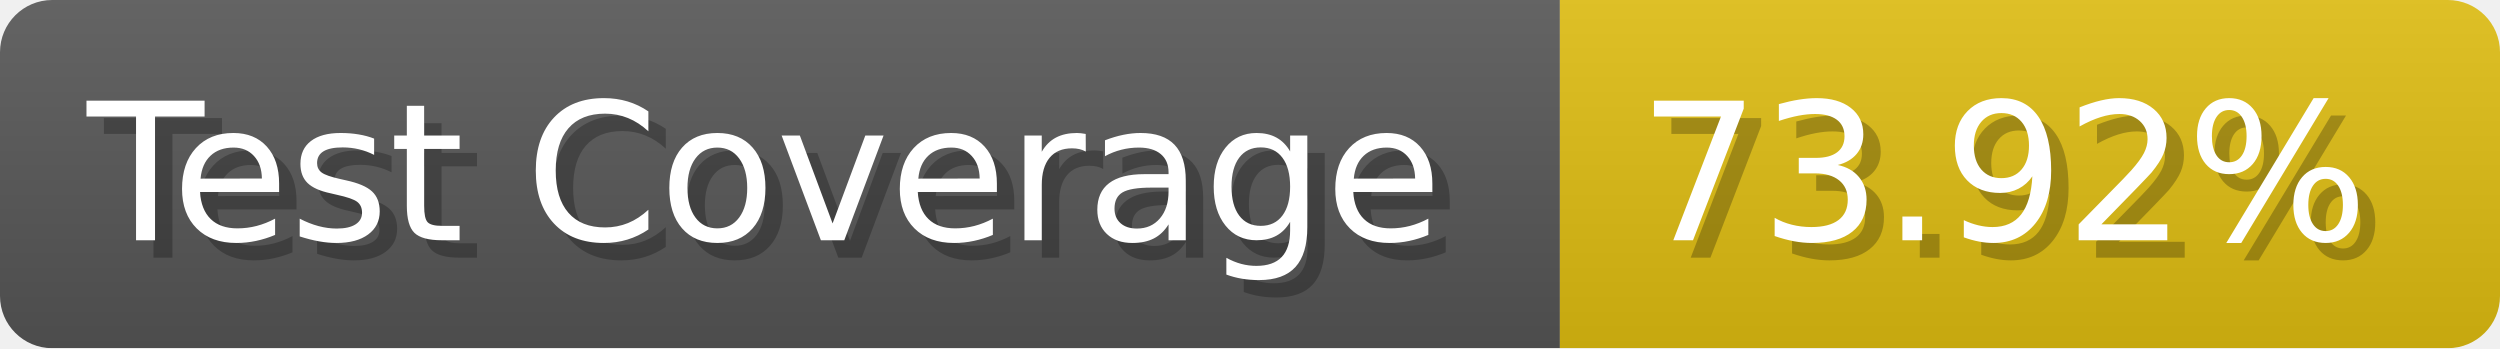
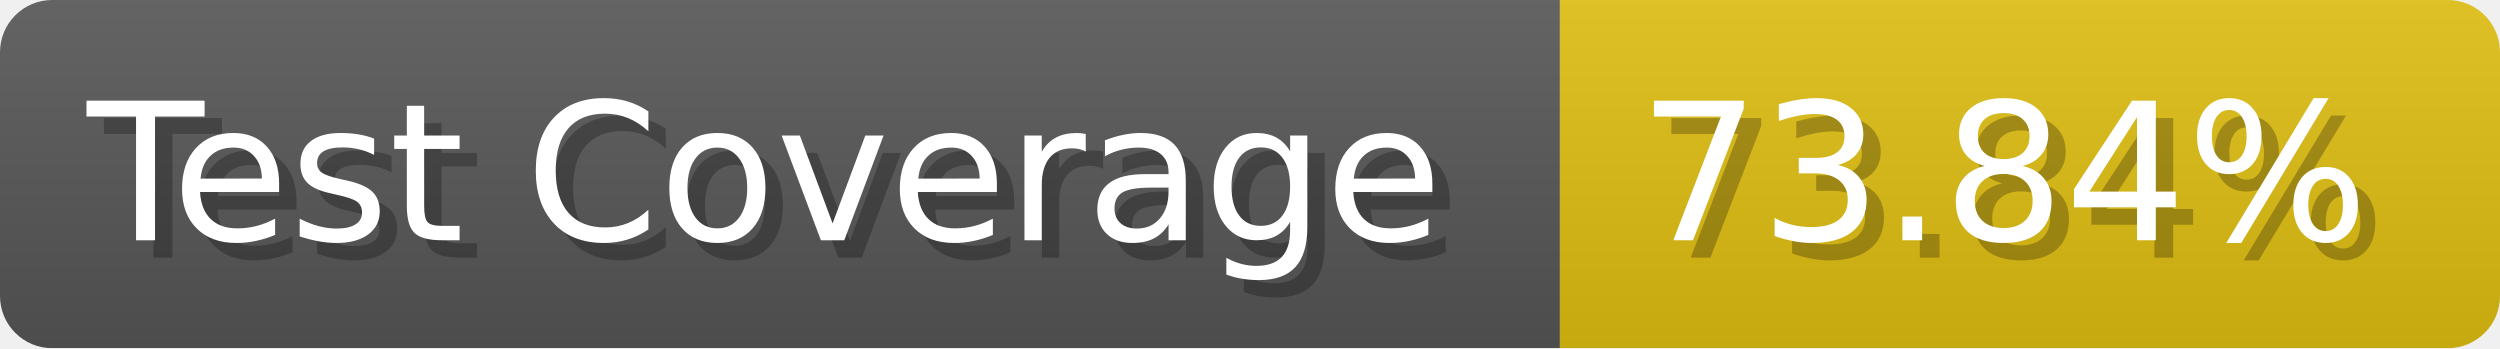
- <svg xmlns="http://www.w3.org/2000/svg" width="143.6" height="20" viewBox="0 0 1436 200" role="img" aria-label="Test Coverage: 73.92%">
+ <svg xmlns="http://www.w3.org/2000/svg" width="143.6" height="20" viewBox="0 0 1436 200" role="img" aria-label="Test Coverage: 73.84%">
  <linearGradient id="a" x2="0" y2="100%">
    <stop offset="0" stop-opacity=".1" stop-color="#EEE" />
    <stop offset="1" stop-opacity=".1" />
  </linearGradient>
  <mask id="m">
    <rect width="1436" height="200" rx="30" fill="#FFF" />
  </mask>
  <g mask="url(#m)">
    <rect width="896" height="200" fill="#555" />
    <rect width="540" height="200" fill="#DB1" x="896" />
    <rect width="1436" height="200" fill="url(#a)" />
  </g>
  <g aria-hidden="true" fill="#fff" text-anchor="start" font-family="Verdana,DejaVu Sans,sans-serif" font-size="110">
    <text x="60" y="148" textLength="796" fill="#000" opacity="0.25">Test Coverage</text>
    <text x="50" y="138" textLength="796">Test Coverage</text>
-     <text x="951" y="148" textLength="440" fill="#000" opacity="0.25">73.92%</text>
-     <text x="941" y="138" textLength="440">73.92%</text>
+     <text x="951" y="148" textLength="440" fill="#000" opacity="0.25">73.84%</text>
+     <text x="941" y="138" textLength="440">73.84%</text>
  </g>
</svg>
